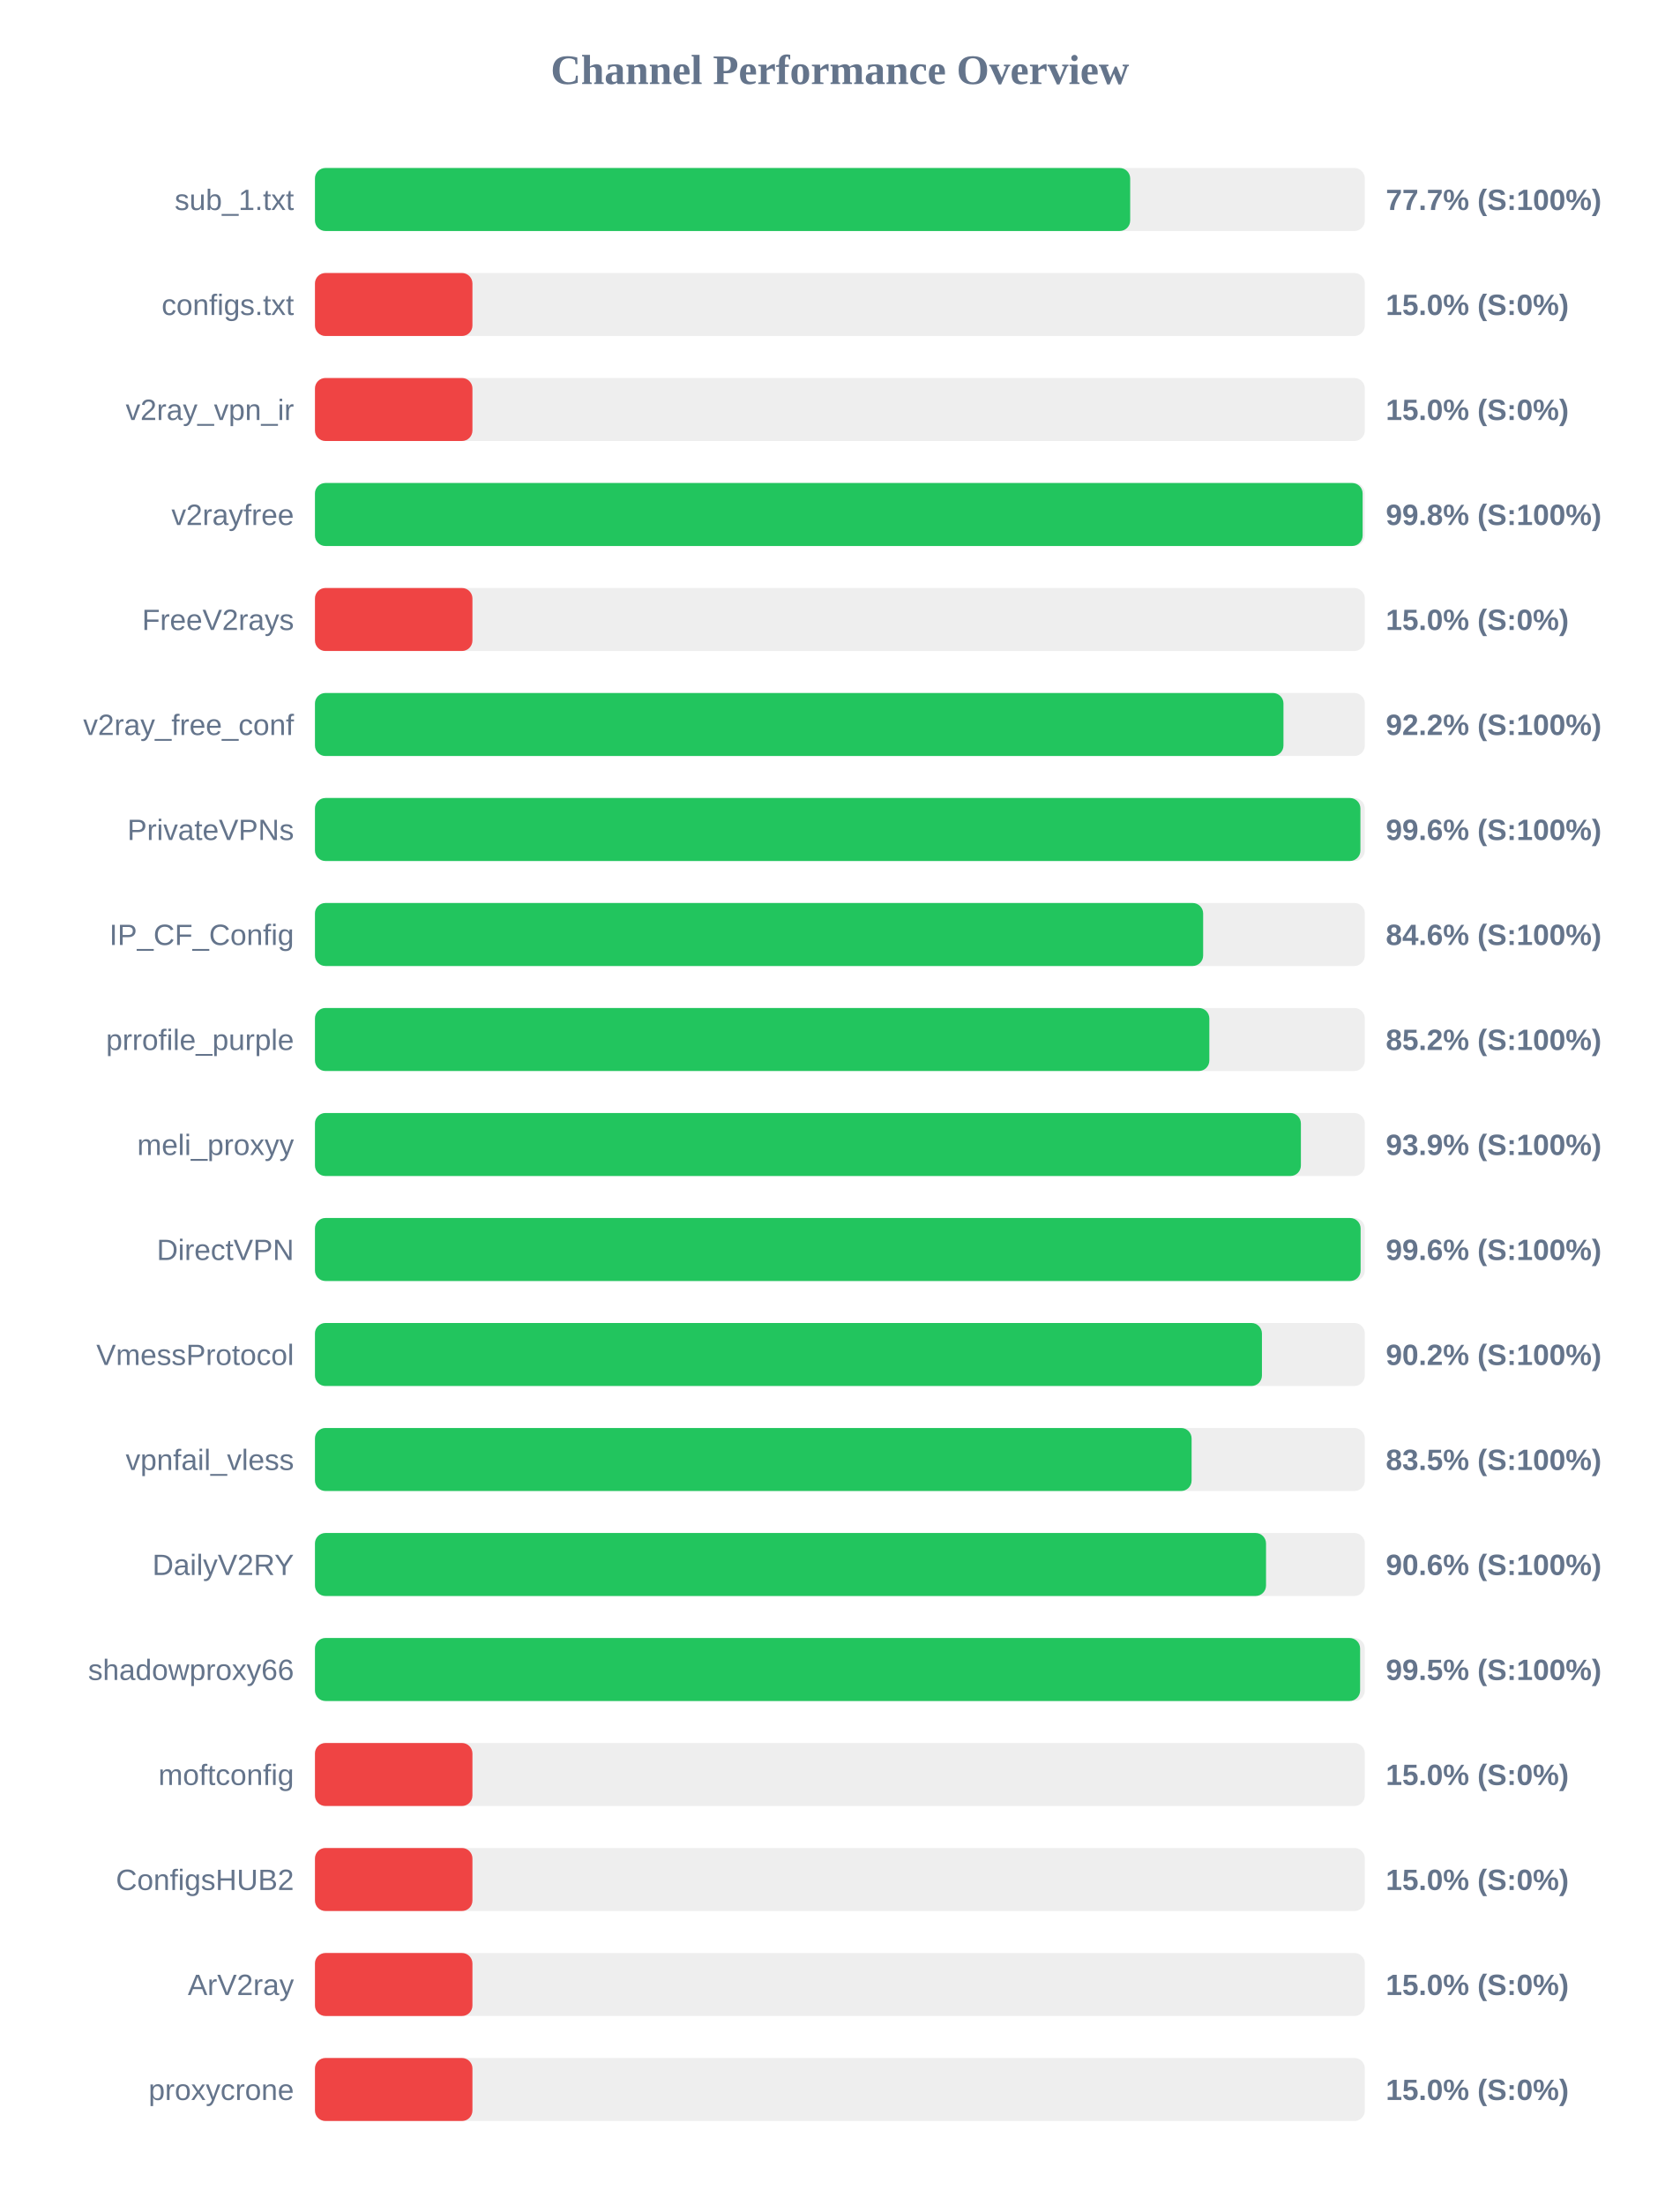
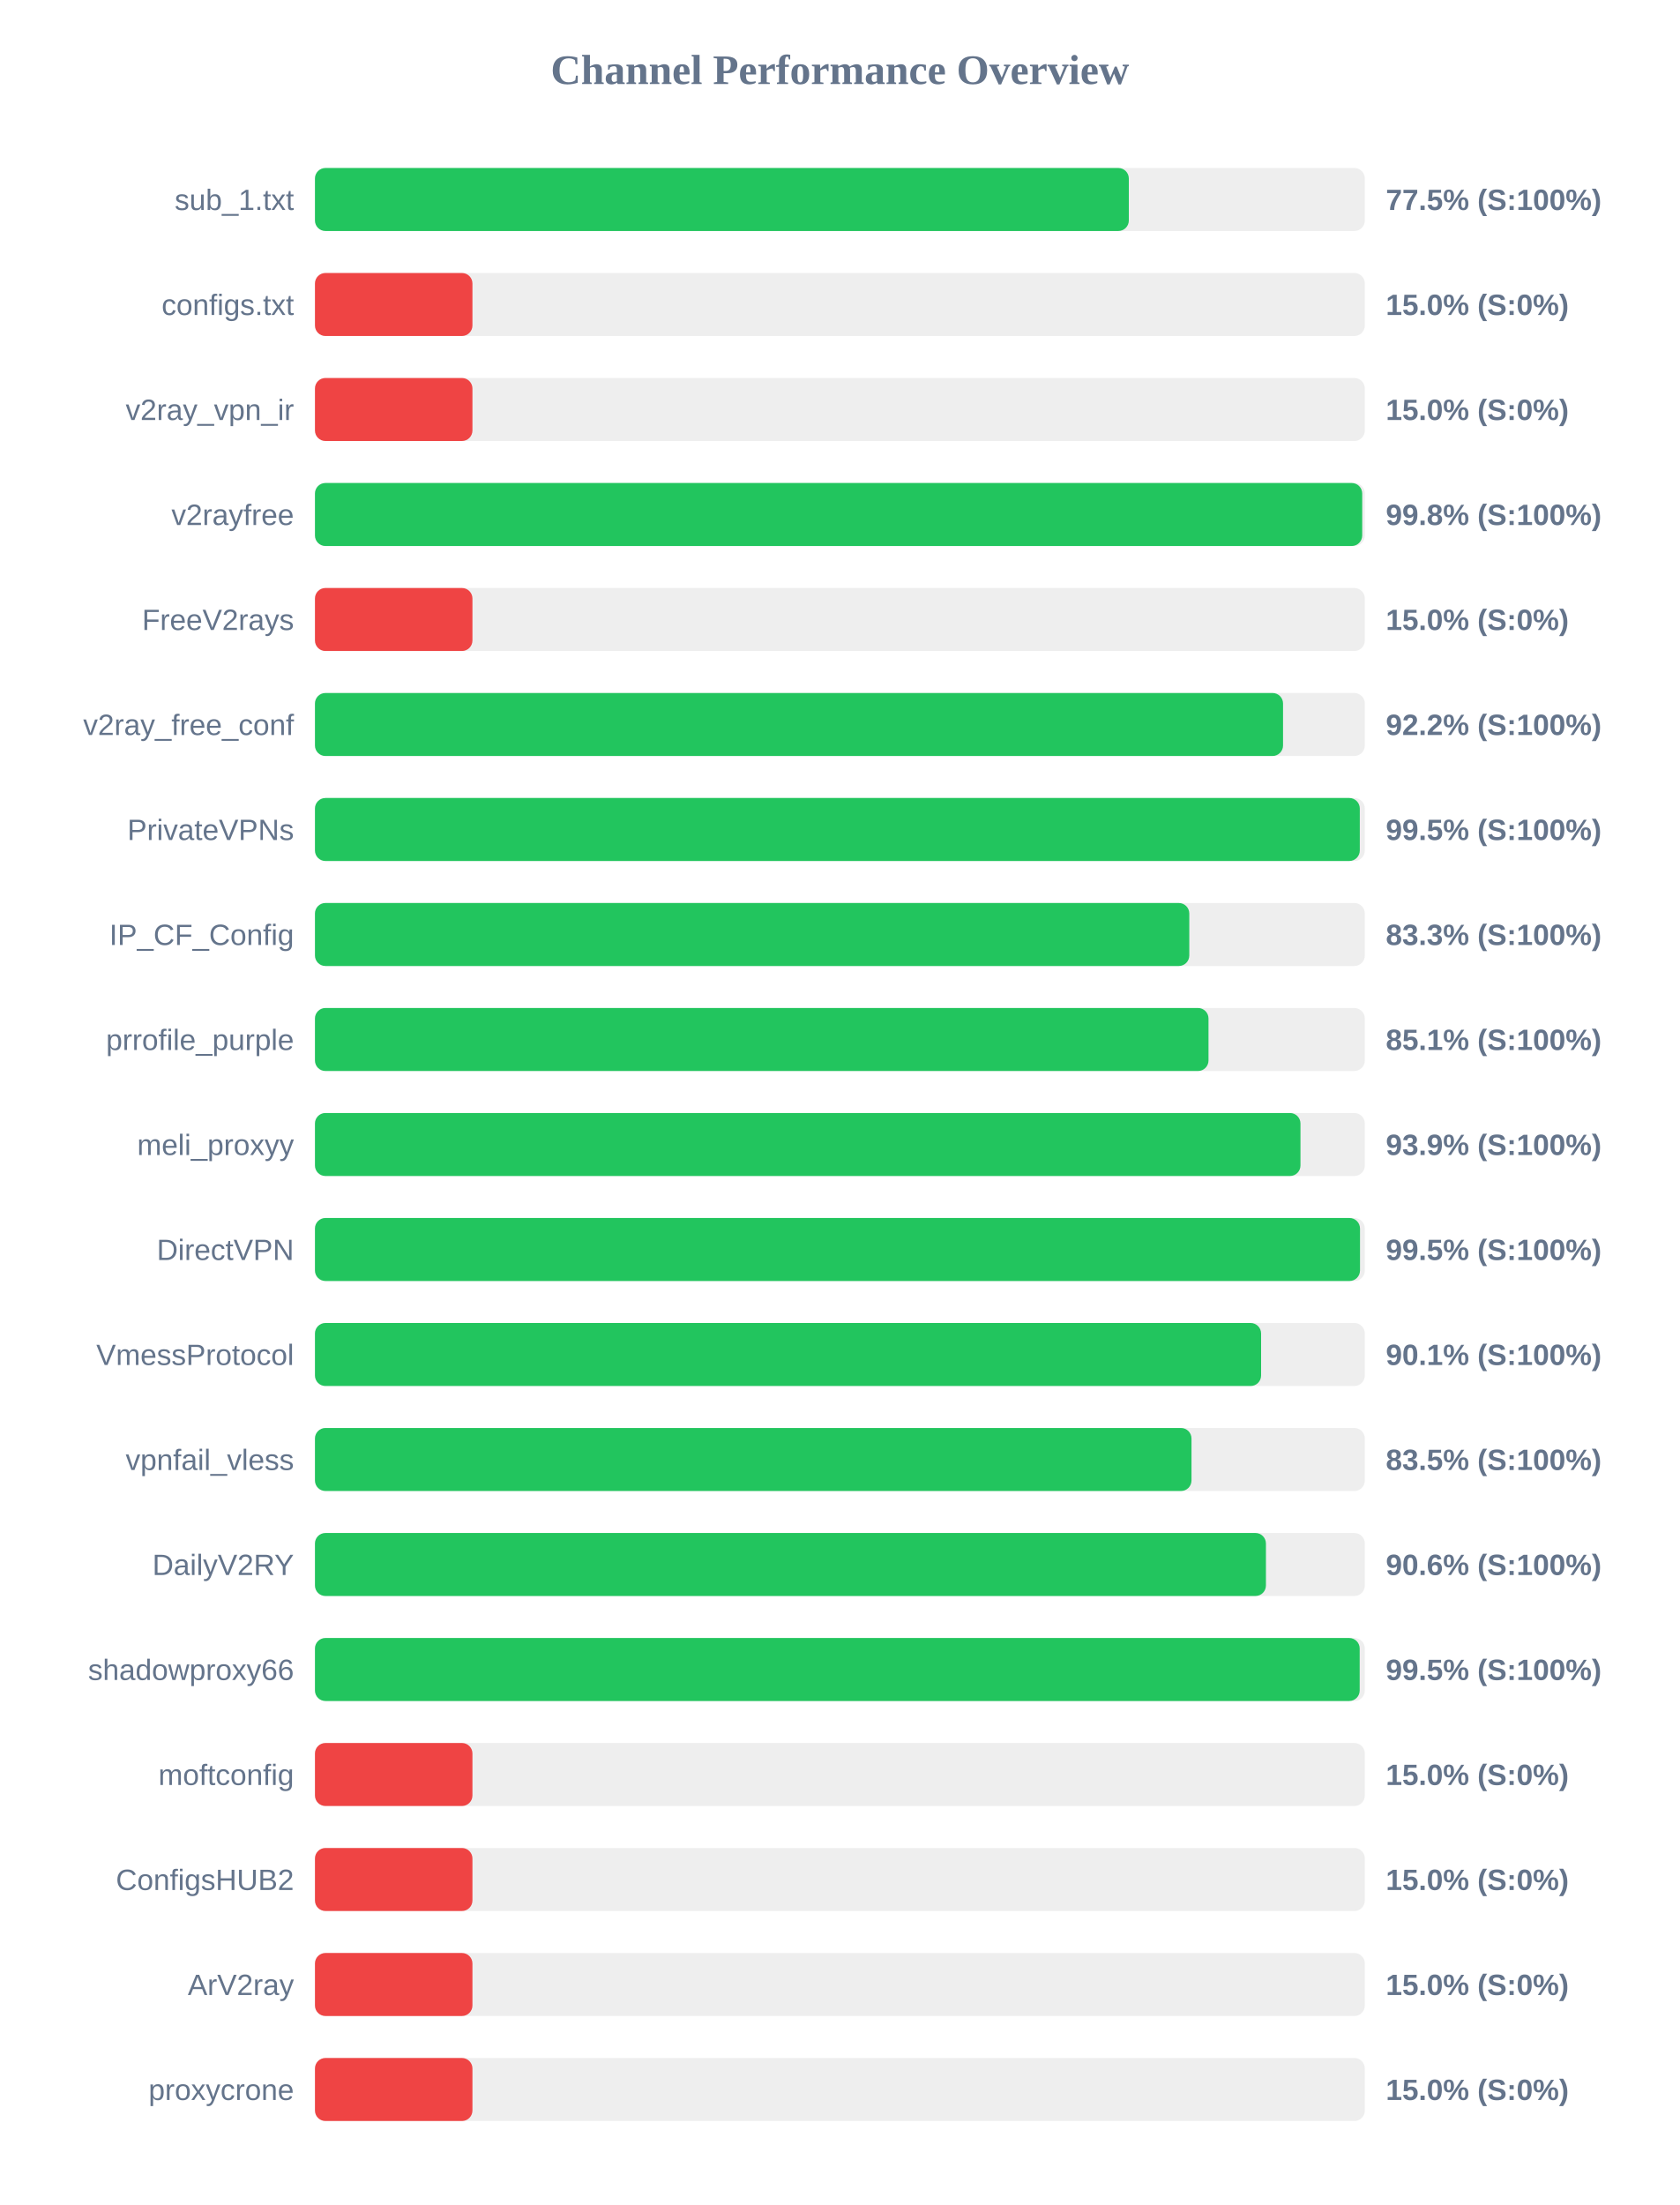
<svg xmlns="http://www.w3.org/2000/svg" width="800" height="1050" version="1.1">
  <style>
        .row { font: 14px Arial; fill: #64748b; }
        .score { font: bold 14px Arial; fill: #64748b; }
    </style>
  <text x="400" y="40" text-anchor="middle" font-size="20px" font-weight="bold" fill="#64748b">Channel Performance Overview</text>
  <rect x="150" y="80" width="500" height="30" fill="#eee" rx="5" />
-   <rect x="150" y="80" width="388.25" height="30" fill="#22c55e" rx="5" />
+   <rect x="150" y="80" width="387.6" height="30" fill="#22c55e" rx="5" />
  <text x="140" y="100" text-anchor="end" class="row">sub_1.txt</text>
-   <text x="660" y="100" text-anchor="start" class="score">77.7% (S:100%)</text>
+   <text x="660" y="100" text-anchor="start" class="score">77.5% (S:100%)</text>
  <rect x="150" y="130" width="500" height="30" fill="#eee" rx="5" />
  <rect x="150" y="130" width="75.0" height="30" fill="#ef4444" rx="5" />
  <text x="140" y="150" text-anchor="end" class="row">configs.txt</text>
  <text x="660" y="150" text-anchor="start" class="score">15.0% (S:0%)</text>
  <rect x="150" y="180" width="500" height="30" fill="#eee" rx="5" />
  <rect x="150" y="180" width="75.0" height="30" fill="#ef4444" rx="5" />
  <text x="140" y="200" text-anchor="end" class="row">v2ray_vpn_ir</text>
  <text x="660" y="200" text-anchor="start" class="score">15.0% (S:0%)</text>
  <rect x="150" y="230" width="500" height="30" fill="#eee" rx="5" />
-   <rect x="150" y="230" width="498.95" height="30" fill="#22c55e" rx="5" />
+   <rect x="150" y="230" width="498.75" height="30" fill="#22c55e" rx="5" />
  <text x="140" y="250" text-anchor="end" class="row">v2rayfree</text>
  <text x="660" y="250" text-anchor="start" class="score">99.8% (S:100%)</text>
  <rect x="150" y="280" width="500" height="30" fill="#eee" rx="5" />
  <rect x="150" y="280" width="75.0" height="30" fill="#ef4444" rx="5" />
  <text x="140" y="300" text-anchor="end" class="row">FreeV2rays</text>
  <text x="660" y="300" text-anchor="start" class="score">15.0% (S:0%)</text>
  <rect x="150" y="330" width="500" height="30" fill="#eee" rx="5" />
-   <rect x="150" y="330" width="461.25" height="30" fill="#22c55e" rx="5" />
+   <rect x="150" y="330" width="461.05" height="30" fill="#22c55e" rx="5" />
  <text x="140" y="350" text-anchor="end" class="row">v2ray_free_conf</text>
  <text x="660" y="350" text-anchor="start" class="score">92.2% (S:100%)</text>
  <rect x="150" y="380" width="500" height="30" fill="#eee" rx="5" />
-   <rect x="150" y="380" width="497.9" height="30" fill="#22c55e" rx="5" />
+   <rect x="150" y="380" width="497.6" height="30" fill="#22c55e" rx="5" />
  <text x="140" y="400" text-anchor="end" class="row">PrivateVPNs</text>
-   <text x="660" y="400" text-anchor="start" class="score">99.6% (S:100%)</text>
+   <text x="660" y="400" text-anchor="start" class="score">99.5% (S:100%)</text>
  <rect x="150" y="430" width="500" height="30" fill="#eee" rx="5" />
-   <rect x="150" y="430" width="423.0" height="30" fill="#22c55e" rx="5" />
+   <rect x="150" y="430" width="416.4" height="30" fill="#22c55e" rx="5" />
  <text x="140" y="450" text-anchor="end" class="row">IP_CF_Config</text>
-   <text x="660" y="450" text-anchor="start" class="score">84.6% (S:100%)</text>
+   <text x="660" y="450" text-anchor="start" class="score">83.3% (S:100%)</text>
  <rect x="150" y="480" width="500" height="30" fill="#eee" rx="5" />
-   <rect x="150" y="480" width="425.95" height="30" fill="#22c55e" rx="5" />
+   <rect x="150" y="480" width="425.55" height="30" fill="#22c55e" rx="5" />
  <text x="140" y="500" text-anchor="end" class="row">prrofile_purple</text>
-   <text x="660" y="500" text-anchor="start" class="score">85.2% (S:100%)</text>
+   <text x="660" y="500" text-anchor="start" class="score">85.1% (S:100%)</text>
  <rect x="150" y="530" width="500" height="30" fill="#eee" rx="5" />
-   <rect x="150" y="530" width="469.55" height="30" fill="#22c55e" rx="5" />
+   <rect x="150" y="530" width="469.35" height="30" fill="#22c55e" rx="5" />
  <text x="140" y="550" text-anchor="end" class="row">meli_proxyy</text>
  <text x="660" y="550" text-anchor="start" class="score">93.9% (S:100%)</text>
  <rect x="150" y="580" width="500" height="30" fill="#eee" rx="5" />
-   <rect x="150" y="580" width="498.0" height="30" fill="#22c55e" rx="5" />
+   <rect x="150" y="580" width="497.7" height="30" fill="#22c55e" rx="5" />
  <text x="140" y="600" text-anchor="end" class="row">DirectVPN</text>
-   <text x="660" y="600" text-anchor="start" class="score">99.6% (S:100%)</text>
+   <text x="660" y="600" text-anchor="start" class="score">99.5% (S:100%)</text>
  <rect x="150" y="630" width="500" height="30" fill="#eee" rx="5" />
-   <rect x="150" y="630" width="451.0" height="30" fill="#22c55e" rx="5" />
+   <rect x="150" y="630" width="450.6" height="30" fill="#22c55e" rx="5" />
  <text x="140" y="650" text-anchor="end" class="row">VmessProtocol</text>
-   <text x="660" y="650" text-anchor="start" class="score">90.2% (S:100%)</text>
+   <text x="660" y="650" text-anchor="start" class="score">90.1% (S:100%)</text>
  <rect x="150" y="680" width="500" height="30" fill="#eee" rx="5" />
-   <rect x="150" y="680" width="417.5" height="30" fill="#22c55e" rx="5" />
+   <rect x="150" y="680" width="417.45" height="30" fill="#22c55e" rx="5" />
  <text x="140" y="700" text-anchor="end" class="row">vpnfail_vless</text>
  <text x="660" y="700" text-anchor="start" class="score">83.5% (S:100%)</text>
  <rect x="150" y="730" width="500" height="30" fill="#eee" rx="5" />
-   <rect x="150" y="730" width="452.95" height="30" fill="#22c55e" rx="5" />
+   <rect x="150" y="730" width="452.9" height="30" fill="#22c55e" rx="5" />
  <text x="140" y="750" text-anchor="end" class="row">DailyV2RY</text>
  <text x="660" y="750" text-anchor="start" class="score">90.6% (S:100%)</text>
  <rect x="150" y="780" width="500" height="30" fill="#eee" rx="5" />
-   <rect x="150" y="780" width="497.75" height="30" fill="#22c55e" rx="5" />
+   <rect x="150" y="780" width="497.55" height="30" fill="#22c55e" rx="5" />
  <text x="140" y="800" text-anchor="end" class="row">shadowproxy66</text>
  <text x="660" y="800" text-anchor="start" class="score">99.5% (S:100%)</text>
  <rect x="150" y="830" width="500" height="30" fill="#eee" rx="5" />
  <rect x="150" y="830" width="75.0" height="30" fill="#ef4444" rx="5" />
  <text x="140" y="850" text-anchor="end" class="row">moftconfig</text>
  <text x="660" y="850" text-anchor="start" class="score">15.0% (S:0%)</text>
  <rect x="150" y="880" width="500" height="30" fill="#eee" rx="5" />
  <rect x="150" y="880" width="75.0" height="30" fill="#ef4444" rx="5" />
  <text x="140" y="900" text-anchor="end" class="row">ConfigsHUB2</text>
  <text x="660" y="900" text-anchor="start" class="score">15.0% (S:0%)</text>
  <rect x="150" y="930" width="500" height="30" fill="#eee" rx="5" />
  <rect x="150" y="930" width="75.0" height="30" fill="#ef4444" rx="5" />
  <text x="140" y="950" text-anchor="end" class="row">ArV2ray</text>
  <text x="660" y="950" text-anchor="start" class="score">15.0% (S:0%)</text>
  <rect x="150" y="980" width="500" height="30" fill="#eee" rx="5" />
  <rect x="150" y="980" width="75.0" height="30" fill="#ef4444" rx="5" />
  <text x="140" y="1000" text-anchor="end" class="row">proxycrone</text>
  <text x="660" y="1000" text-anchor="start" class="score">15.0% (S:0%)</text>
</svg>
